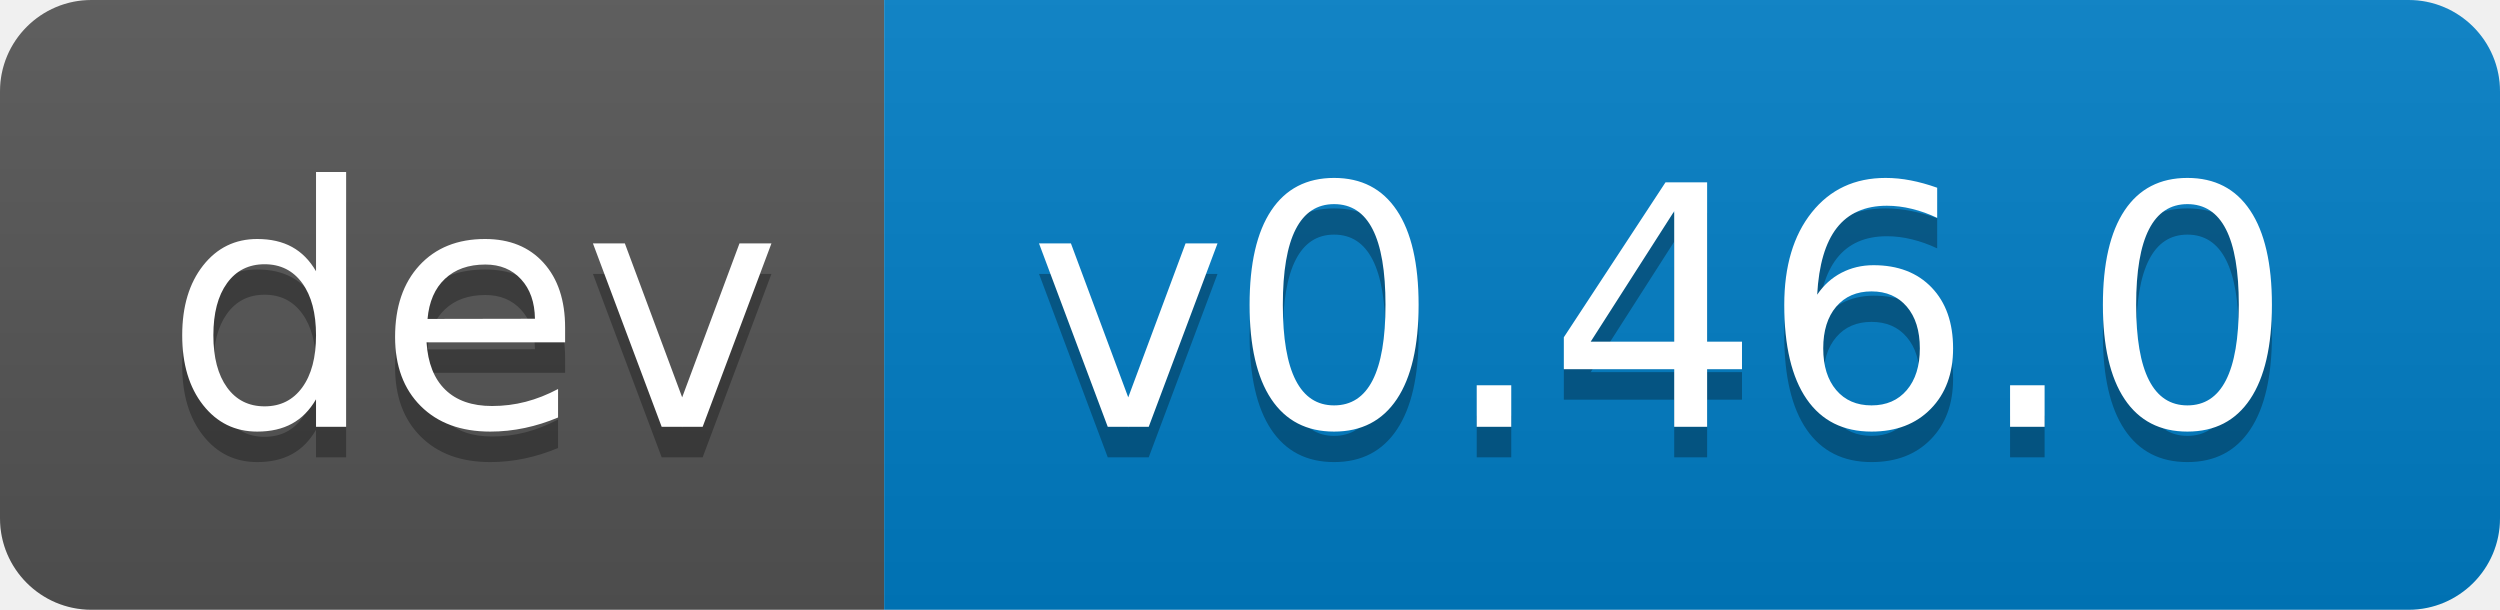
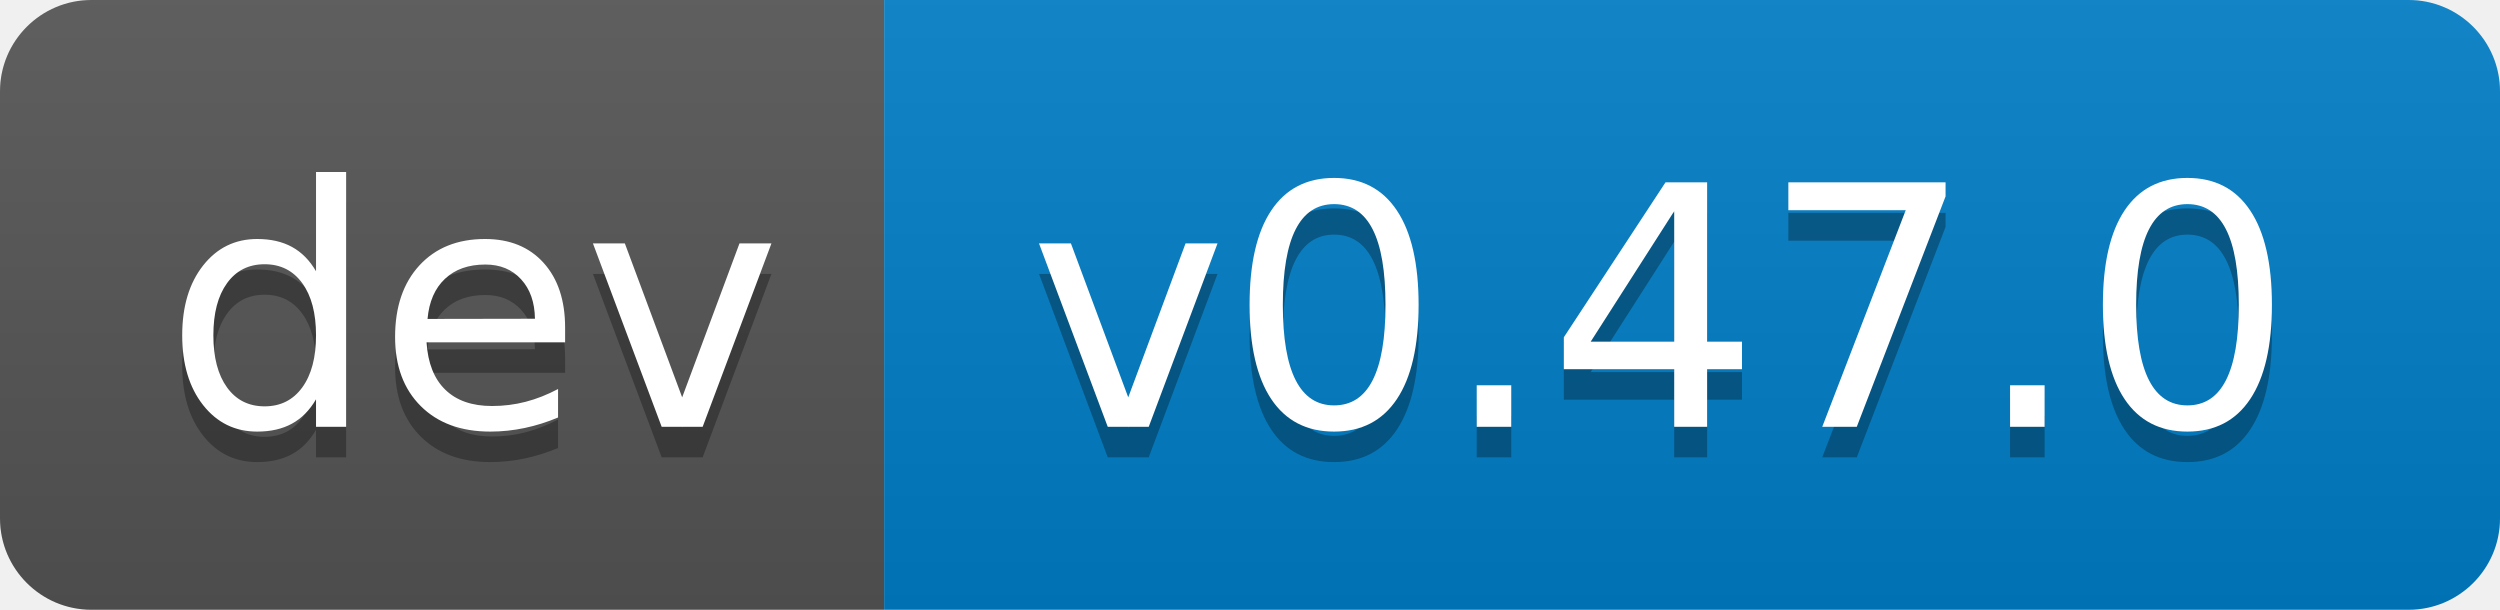
- <svg xmlns="http://www.w3.org/2000/svg" width="82" height="20" role="img" aria-label="dev: v0.46.0">
+ <svg xmlns="http://www.w3.org/2000/svg" width="82" height="20" role="img" aria-label="dev: v0.47.0">
  <linearGradient id="s" x2="0" y2="100%">
    <stop offset="0" stop-color="#bbb" stop-opacity=".1" />
    <stop offset="1" stop-opacity=".1" />
  </linearGradient>
  <clipPath id="r">
    <rect width="82" height="20" rx="3" fill="#fff" />
  </clipPath>
  <g clip-path="url(#r)">
    <rect width="29" height="20" fill="#555" />
    <rect x="29" width="53" height="20" fill="#007ec6" />
    <rect width="82" height="20" fill="url(#s)" />
  </g>
  <g fill="#fff" text-anchor="middle" font-family="Verdana,Geneva,DejaVu Sans,sans-serif" text-rendering="geometricPrecision" font-size="110">
    <text aria-hidden="true" x="155" y="150" fill="#010101" fill-opacity=".3" transform="scale(.1)" textLength="190">dev</text>
    <text x="155" y="140" transform="scale(.1)" fill="#fff" textLength="190">dev</text>
-     <text aria-hidden="true" x="545" y="150" fill="#010101" fill-opacity=".3" transform="scale(.1)" textLength="430">v0.46.0</text>
-     <text x="545" y="140" transform="scale(.1)" fill="#fff" textLength="430">v0.46.0</text>
+     <text aria-hidden="true" x="545" y="150" fill="#010101" fill-opacity=".3" transform="scale(.1)" textLength="430">v0.47.0</text>
+     <text x="545" y="140" transform="scale(.1)" fill="#fff" textLength="430">v0.47.0</text>
  </g>
</svg>
